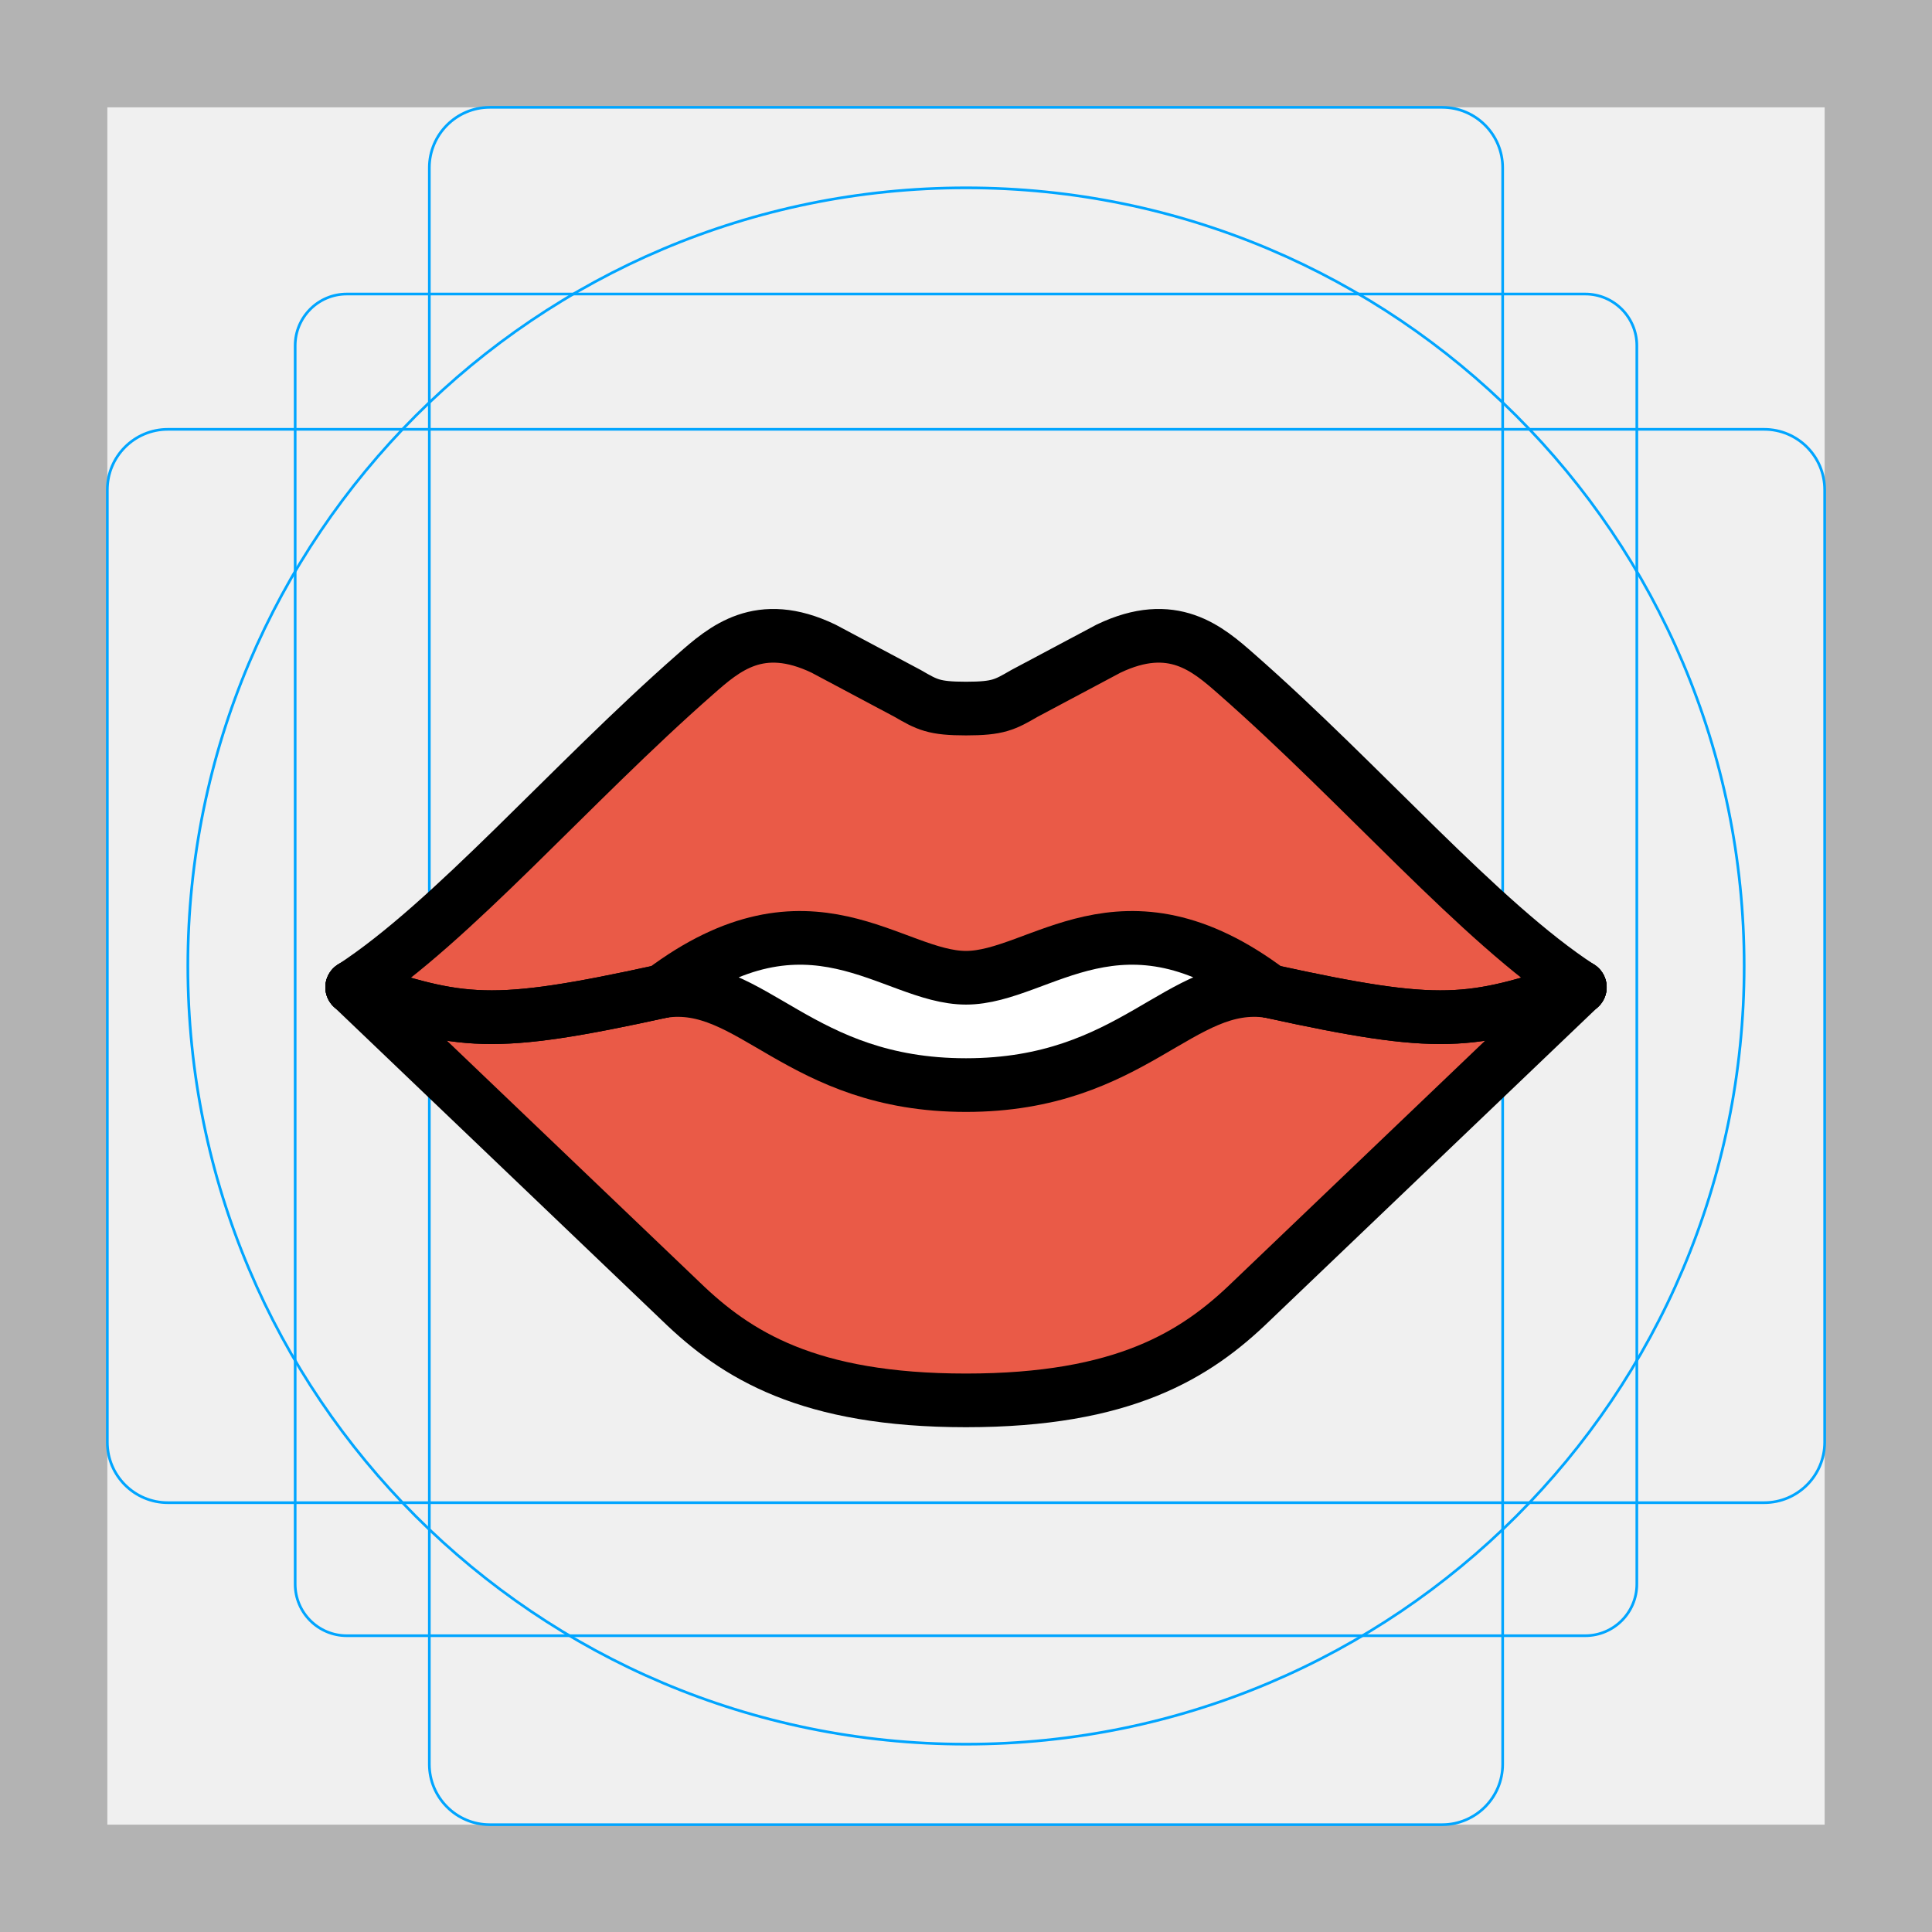
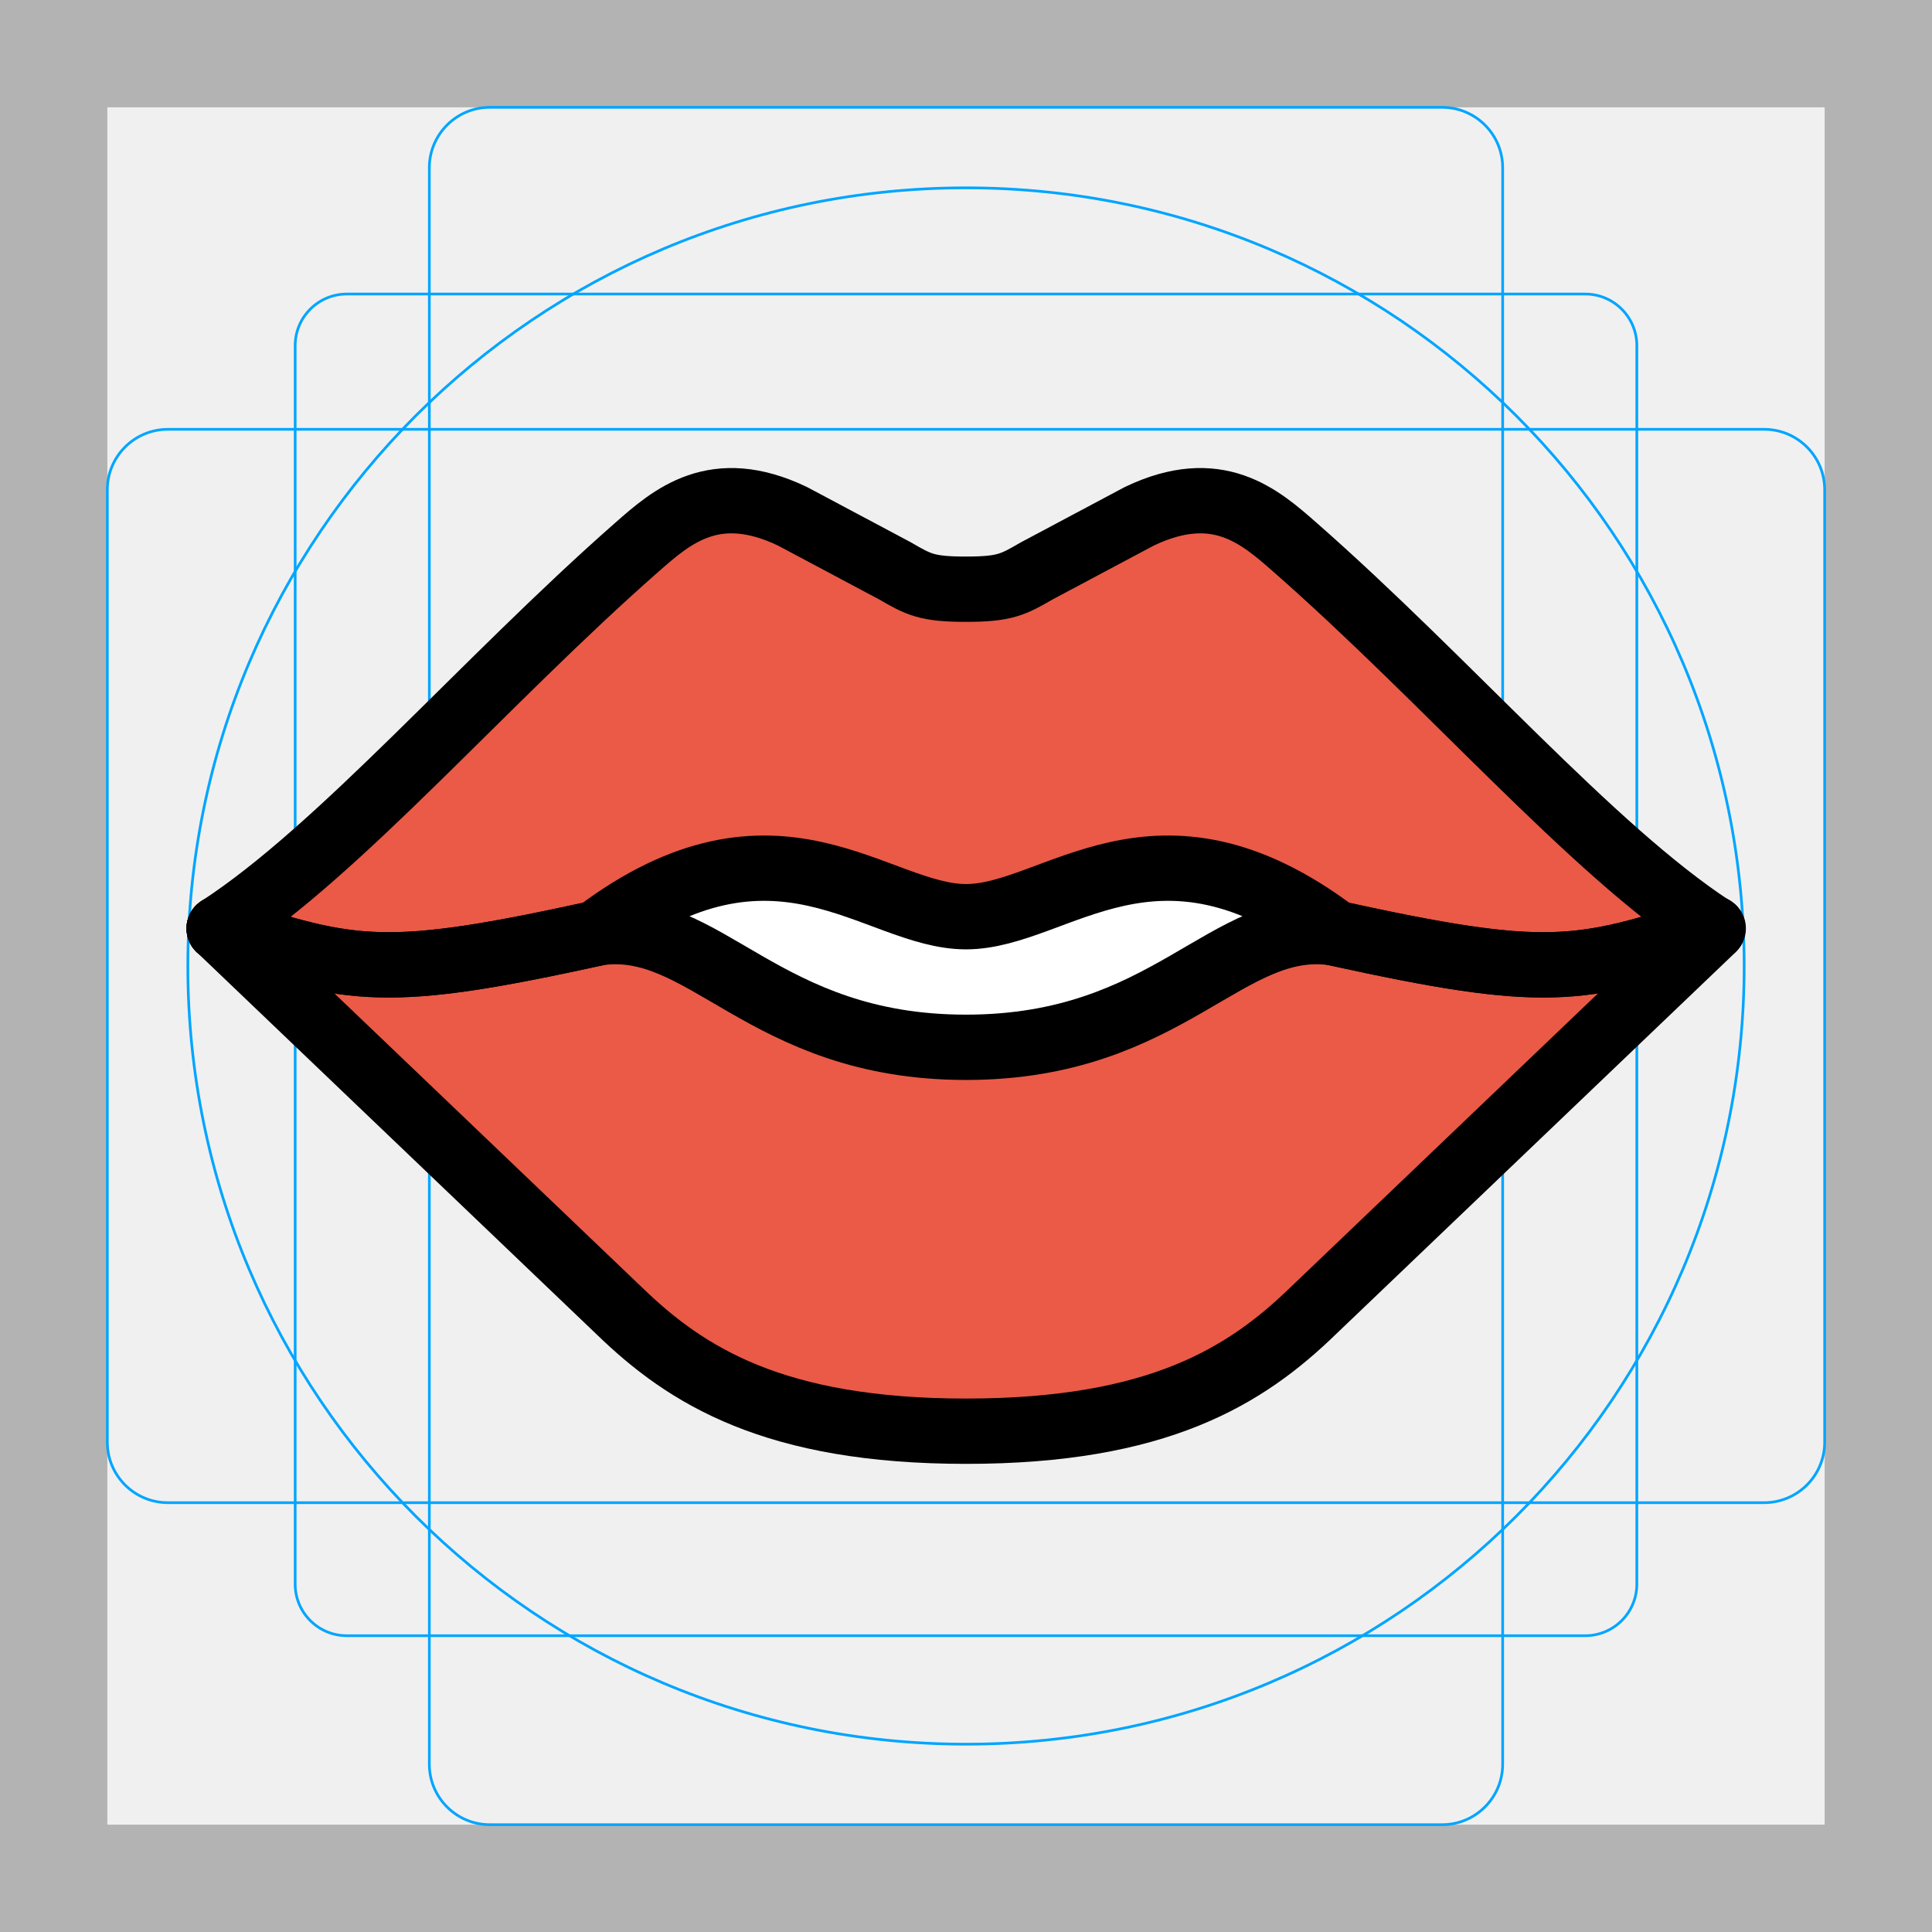
<svg xmlns="http://www.w3.org/2000/svg" id="emoji" viewBox="0 0 72 72">
  <g id="grid">
    <path fill="#b3b3b3" d="M68,4V68H4V4H68m4-4H0V72H72V0Z" />
    <path fill="none" stroke="#00a5ff" stroke-miterlimit="10" stroke-width="0.1" d="M12.923,10.958H59.077A1.923,1.923,0,0,1,61,12.881V59.035a1.923,1.923,0,0,1-1.923,1.923H12.923A1.923,1.923,0,0,1,11,59.035V12.881A1.923,1.923,0,0,1,12.923,10.958Z" />
    <rect x="16" y="4" rx="2.254" width="40" height="64" fill="none" stroke="#00a5ff" stroke-miterlimit="10" stroke-width="0.1" />
    <rect x="16" y="4" rx="2.254" width="40" height="64" transform="translate(72) rotate(90)" fill="none" stroke="#00a5ff" stroke-miterlimit="10" stroke-width="0.1" />
    <circle cx="36" cy="36" r="29" fill="none" stroke="#00a5ff" stroke-miterlimit="10" stroke-width="0.1" />
  </g>
  <g id="color">
-     <path fill="#ea5a47" stroke="none" d="M58.875,36.792c-3.719-2.417-8.125-7.573-12.792-11.667c-1.083-0.953-2.385-2.094-4.771-0.953 l-3.141,1.672c-0.724,0.419-0.971,0.562-2.172,0.562s-1.448-0.143-2.172-0.562l-3.141-1.672 c-2.385-1.141-3.688,0-4.771,0.953c-4.667,4.094-9.073,9.25-12.792,11.667L25.375,48.5 c2.062,2,4.752,3.688,10.625,3.688S44.562,50.5,46.625,48.5L58.875,36.792z" />
-     <path fill="#FFFFFF" stroke="none" d="M36,40.438c-6.253,0-7.984-4-11.312-3.5c5.516-4.156,8.547-0.5,11.312-0.5 s5.797-3.656,11.312,0.5C43.984,36.438,42.253,40.438,36,40.438z" />
-     <path fill="#FFFFFF" stroke="none" stroke-linecap="round" stroke-linejoin="round" stroke-miterlimit="10" stroke-width="2" d="M36,40.438c-6.253,0-7.984-4-11.312-3.5c5.516-4.156,8.547-0.5,11.312-0.5s5.797-3.656,11.312,0.5 C43.984,36.438,42.253,40.438,36,40.438z" />
+     <path fill="#ea5a47" stroke-width="1.226" d="m64.05 34.59c-4.56-2.963-9.963-9.286-15.69-14.31-1.328-1.169-2.925-2.567-5.85-1.169l-3.851 2.05c-0.888 0.514-1.191 0.69-2.663 0.69s-1.775-0.176-2.663-0.69l-3.851-2.05c-2.925-1.399-4.522 0-5.85 1.169-5.722 5.02-11.13 11.34-15.69 14.31l15.02 14.36c2.529 2.452 5.827 4.522 13.03 4.522s10.5-2.069 13.03-4.522z" />
+     <path fill="#fff" stroke-width="1.226" d="m36 39.06c-7.667 0-9.791-4.905-13.87-4.292 6.763-5.096 10.48-0.613 13.87-0.613s7.108-4.483 13.87 0.613c-4.081-0.613-6.204 4.292-13.87 4.292z" />
+     <path fill="#fff" stroke-linecap="round" stroke-linejoin="round" stroke-miterlimit="10" stroke-width="2.452" d="m36 39.06c-7.667 0-9.791-4.905-13.87-4.292 6.763-5.096 10.48-0.613 13.87-0.613s7.108-4.483 13.87 0.613c-4.081-0.613-6.204 4.292-13.87 4.292z" />
  </g>
  <g id="hair" />
  <g id="skin" />
  <g id="skin-shadow" />
  <g id="line">
-     <path fill="none" stroke="#000000" stroke-linecap="round" stroke-linejoin="round" stroke-miterlimit="10" stroke-width="2" d="M13.125,36.792c4.094,1.365,5.141,1.552,11.562,0.146" />
-     <path fill="none" stroke="#000000" stroke-linecap="round" stroke-linejoin="round" stroke-miterlimit="10" stroke-width="2" d="M58.875,36.792c-4.094,1.365-5.141,1.552-11.562,0.146" />
-     <path fill="none" stroke="#000000" stroke-linecap="round" stroke-linejoin="round" stroke-miterlimit="10" stroke-width="2" d="M13.125,36.792c4.094,1.365,5.141,1.552,11.562,0.146" />
-     <path fill="none" stroke="#000000" stroke-linecap="round" stroke-linejoin="round" stroke-miterlimit="10" stroke-width="2" d="M13.125,36.792L25.375,48.5c2.062,2,4.752,3.688,10.625,3.688S44.562,50.5,46.625,48.5l12.25-11.708" />
-     <path fill="none" stroke="#000000" stroke-linecap="round" stroke-linejoin="round" stroke-miterlimit="10" stroke-width="2" d="M13.125,36.792c3.719-2.417,8.125-7.573,12.792-11.667c1.083-0.953,2.385-2.094,4.771-0.953l3.141,1.672 c0.724,0.419,0.971,0.562,2.172,0.562s1.448-0.143,2.172-0.562l3.141-1.672c2.385-1.141,3.688,0,4.771,0.953 c4.667,4.094,9.073,9.25,12.792,11.667" />
-     <path fill="none" stroke="#000000" stroke-linecap="round" stroke-linejoin="round" stroke-miterlimit="10" stroke-width="2" d="M58.875,36.792c-4.094,1.365-5.141,1.552-11.562,0.146" />
-     <path fill="none" stroke="#000000" stroke-linecap="round" stroke-linejoin="round" stroke-miterlimit="10" stroke-width="2" d="M36,40.438c-6.253,0-7.984-4-11.312-3.5c5.516-4.156,8.547-0.5,11.312-0.5s5.797-3.656,11.312,0.5 C43.984,36.438,42.253,40.438,36,40.438z" />
+     <path fill="none" stroke="#000" stroke-linecap="round" stroke-linejoin="round" stroke-miterlimit="10" stroke-width="2.434" d="m8.167 34.6c4.981 1.66 6.255 1.889 14.07 0.177" />
+     <path fill="none" stroke="#000" stroke-linecap="round" stroke-linejoin="round" stroke-miterlimit="10" stroke-width="2.434" d="m63.83 34.6c-4.981 1.66-6.255 1.889-14.07 0.177" />
+     <path fill="none" stroke="#000" stroke-linecap="round" stroke-linejoin="round" stroke-miterlimit="10" stroke-width="2.434" d="m8.167 34.6c4.981 1.66 6.255 1.889 14.07 0.177" />
+     <path fill="none" stroke="#000" stroke-linecap="round" stroke-linejoin="round" stroke-miterlimit="10" stroke-width="2.434" d="m8.167 34.6 14.91 14.25c2.51 2.434 5.782 4.487 12.93 4.487s10.42-2.053 12.93-4.487l14.91-14.25" />
+     <path fill="none" stroke="#000" stroke-linecap="round" stroke-linejoin="round" stroke-miterlimit="10" stroke-width="2.434" d="m8.167 34.6c4.525-2.941 9.886-9.214 15.56-14.2 1.318-1.16 2.902-2.548 5.805-1.16l3.821 2.034c0.881 0.51 1.182 0.684 2.643 0.684s1.761-0.175 2.643-0.684l3.821-2.034c2.902-1.388 4.487 0 5.805 1.16 5.678 4.981 11.04 11.25 15.56 14.2" />
+     <path fill="none" stroke="#000" stroke-linecap="round" stroke-linejoin="round" stroke-miterlimit="10" stroke-width="2.434" d="m63.83 34.6c-4.981 1.66-6.255 1.889-14.07 0.177" />
+     <path fill="none" stroke="#000" stroke-linecap="round" stroke-linejoin="round" stroke-miterlimit="10" stroke-width="2.434" d="m36 39.03c-7.608 0-9.715-4.867-13.76-4.259 6.711-5.057 10.4-0.608 13.76-0.608s7.053-4.449 13.76 0.608c-4.049-0.608-6.156 4.259-13.76 4.259z" />
  </g>
</svg>
